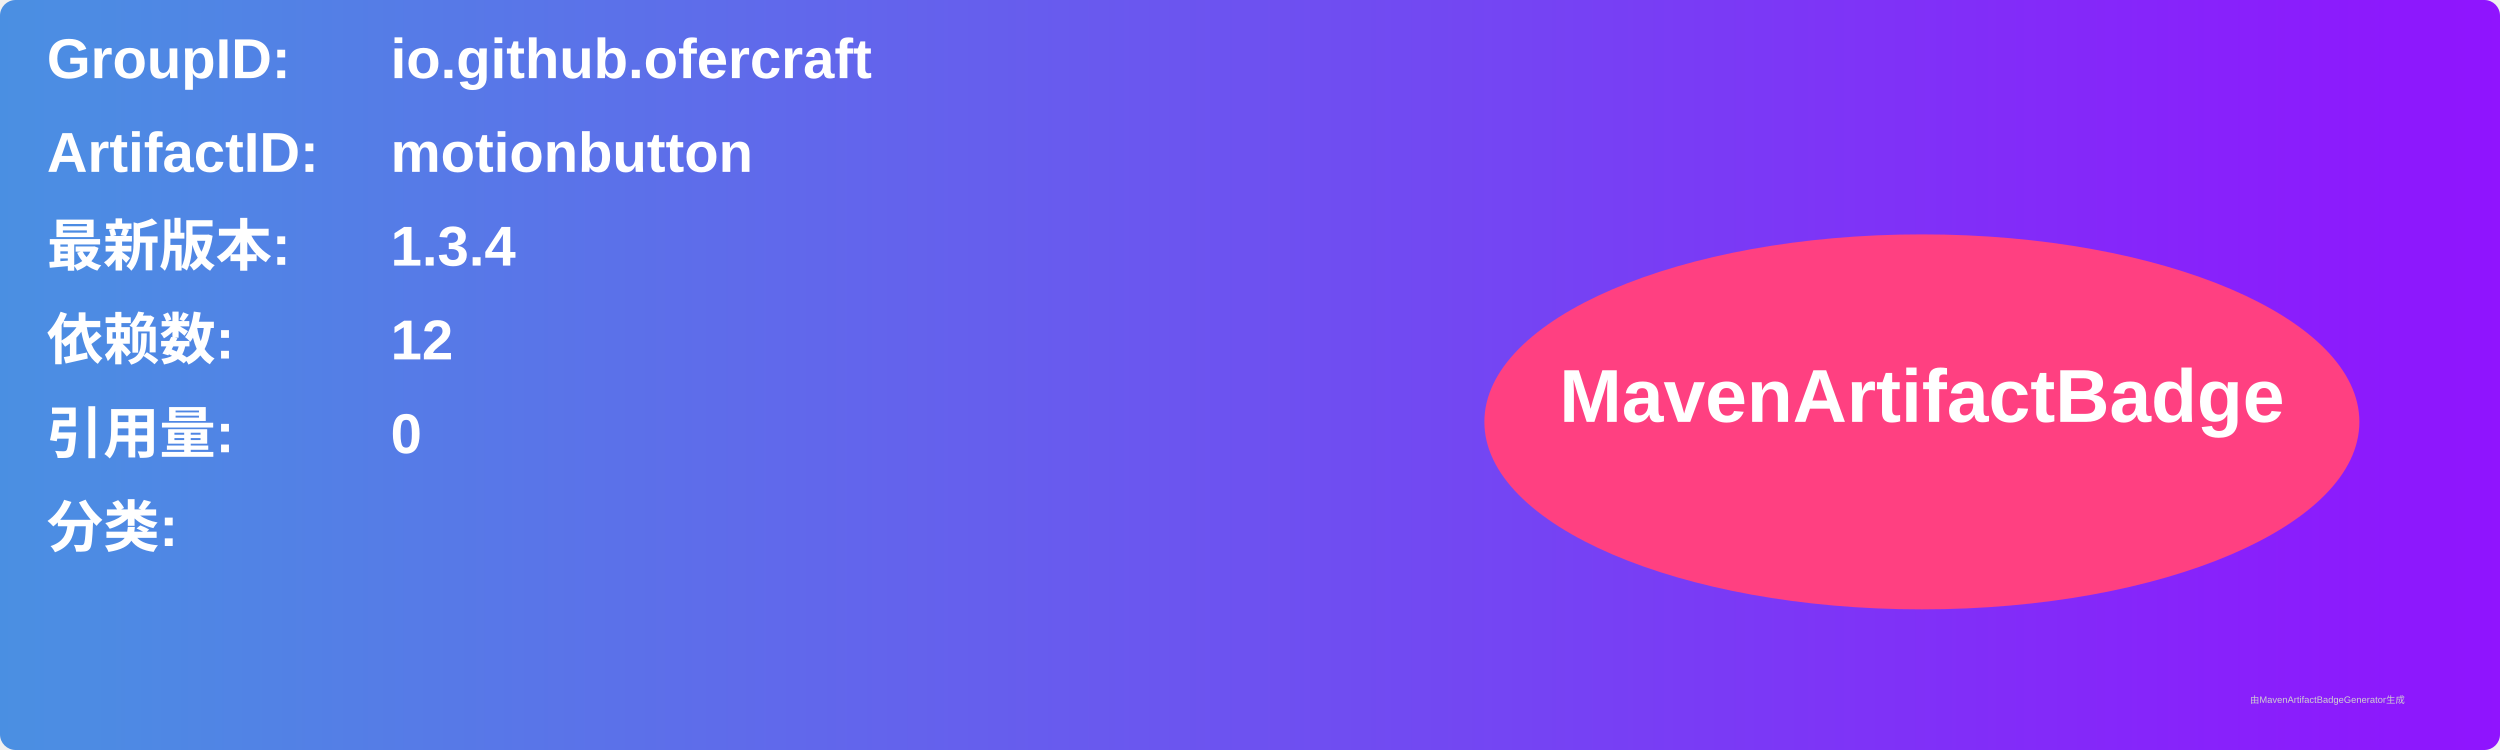
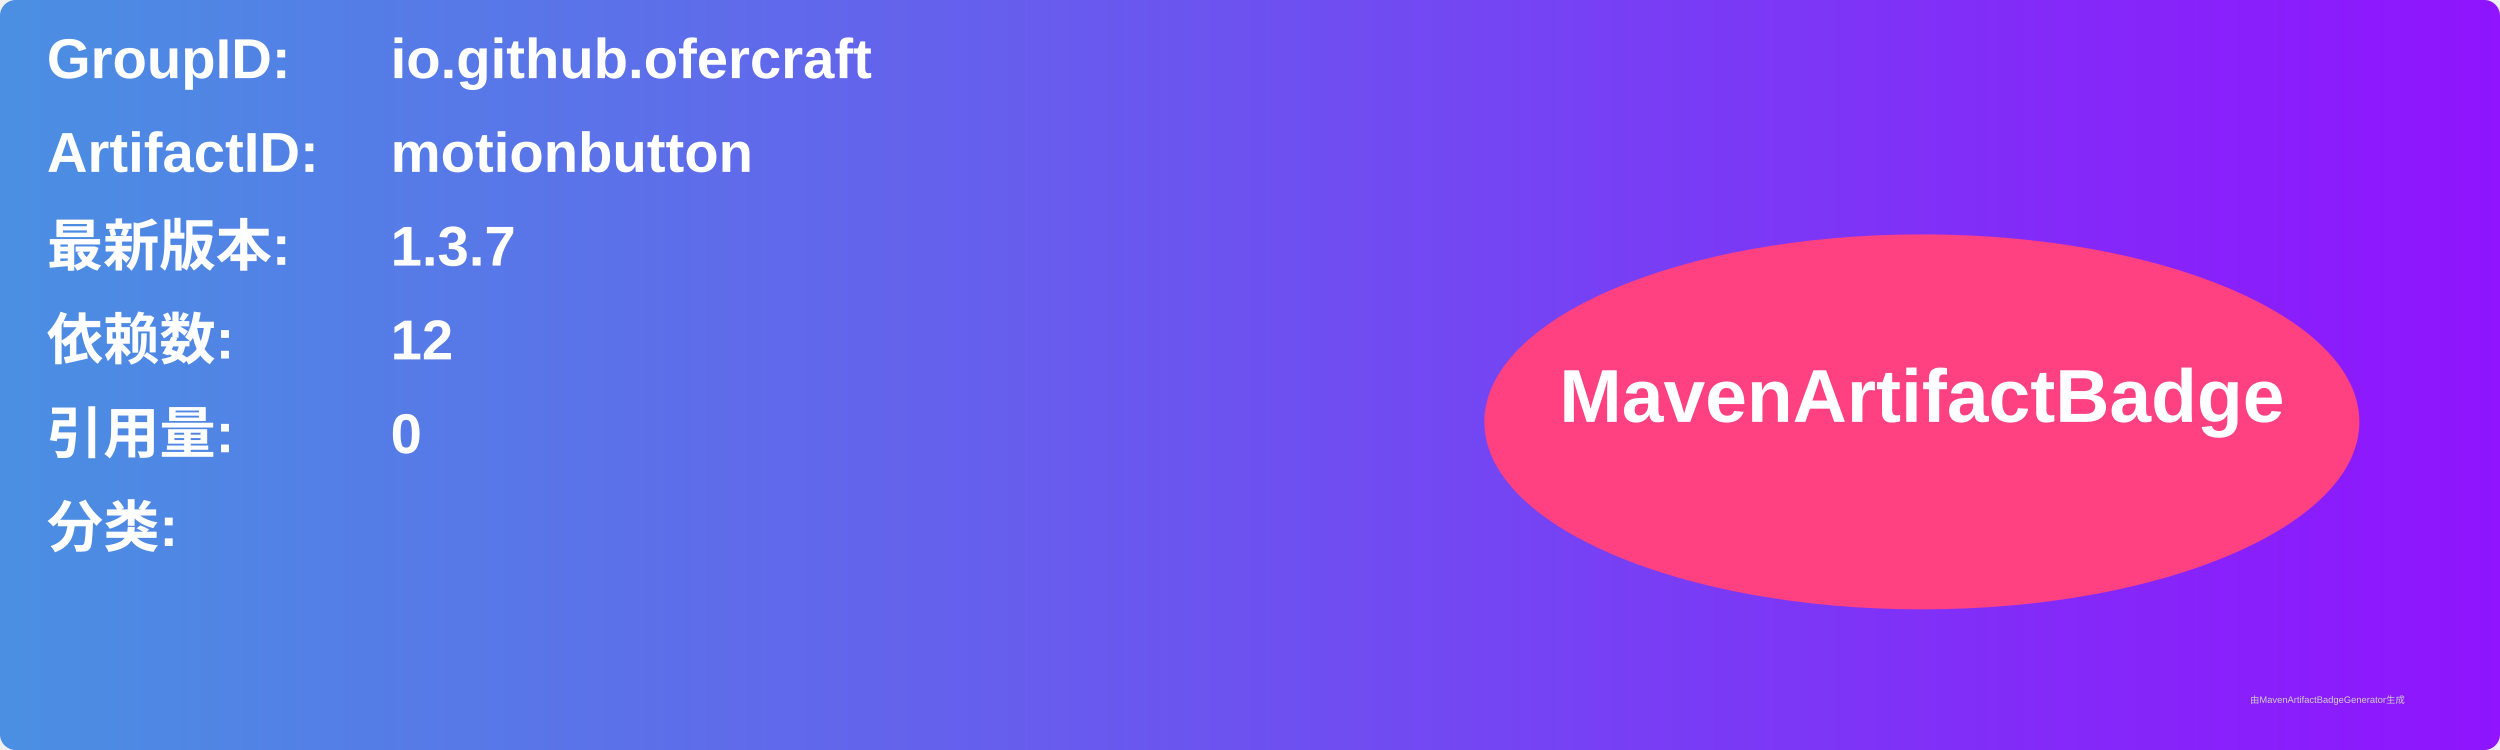
<svg xmlns="http://www.w3.org/2000/svg" width="800" height="240" viewBox="0 0 800 240">
  <linearGradient id="grad" x1="0%" y1="0%" x2="100%" y2="0%">
    <stop offset="0%" stop-color="#4a90e2" />
    <stop offset="100%" stop-color="#9013fe" />
  </linearGradient>
  <rect width="100%" height="100%" rx="5" ry="5" fill="url(#grad)" />
  <g transform="translate(15, 15)">
    <text x="0" y="10" font-family="Arial" font-size="18" fill="white" font-weight="bold" width="260">GroupID:</text>
    <text x="110" y="10" font-family="Arial" font-size="18" fill="white" font-weight="bold" width="460">io.github.ofercraft</text>
    <text x="0" y="40" font-family="Arial" font-size="18" fill="white" font-weight="bold" width="260">ArtifactID:</text>
    <text x="110" y="40" font-family="Arial" font-size="18" fill="white" font-weight="bold" width="460">motionbutton</text>
    <text x="0" y="70" font-family="Arial" font-size="18" fill="white" font-weight="bold">最新版本:</text>
    <text x="110" y="70" font-family="Arial" font-size="18" fill="white" font-weight="bold">
-       <tspan font-weight="bold">1.3.4</tspan>
+       <tspan font-weight="bold">1.3.7</tspan>
    </text>
    <text x="0" y="100" font-family="Arial" font-size="18" fill="white" font-weight="bold">依赖数: </text>
    <text x="110" y="100" font-family="Arial" font-size="18" fill="white">
      <tspan font-weight="bold">12</tspan>
    </text>
    <text x="0" y="130" font-family="Arial" font-size="18" fill="white" font-weight="bold">引用量: </text>
    <text x="110" y="130" font-family="Arial" font-size="18" fill="white">
      <tspan font-weight="bold">0</tspan>
    </text>
    <text x="0" y="160" font-family="Arial" font-size="18" fill="white" font-weight="bold">分类:</text>
    <text x="10" y="190" font-family="Arial" font-size="10" fill="white">
      <tspan font-weight="bold" />
    </text>
    <ellipse cx="600" cy="120" rx="140" ry="60" fill="#ff4081" />
    <text x="600" y="120" text-anchor="middle" font-family="Arial" font-size="24" fill="white" font-weight="bold">MavenArtifactBadge</text>
  </g>
  <text x="720" y="225" font-family="Arial" font-size="3" fill="#d0d0d0">由MavenArtifactBadgeGenerator生成</text>
</svg>
